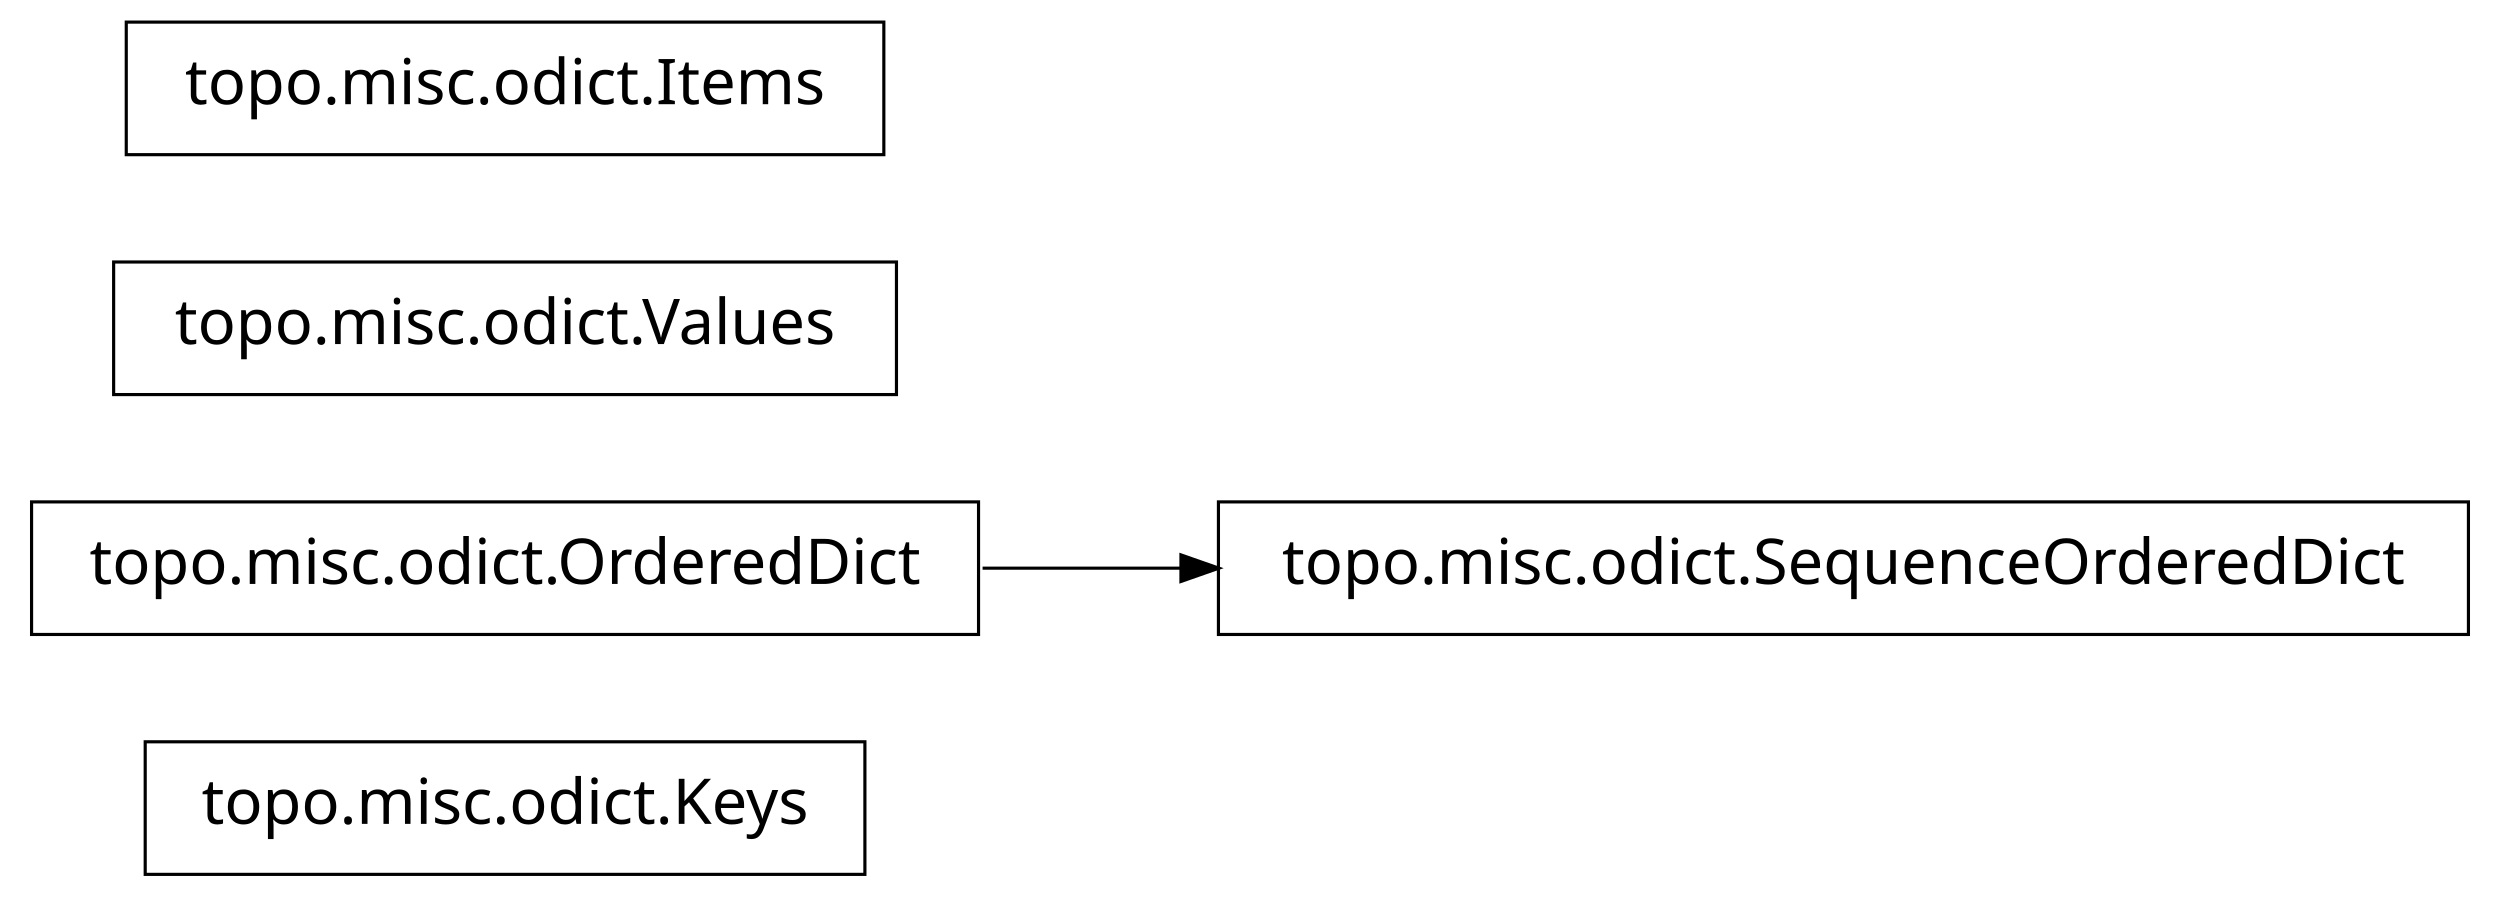
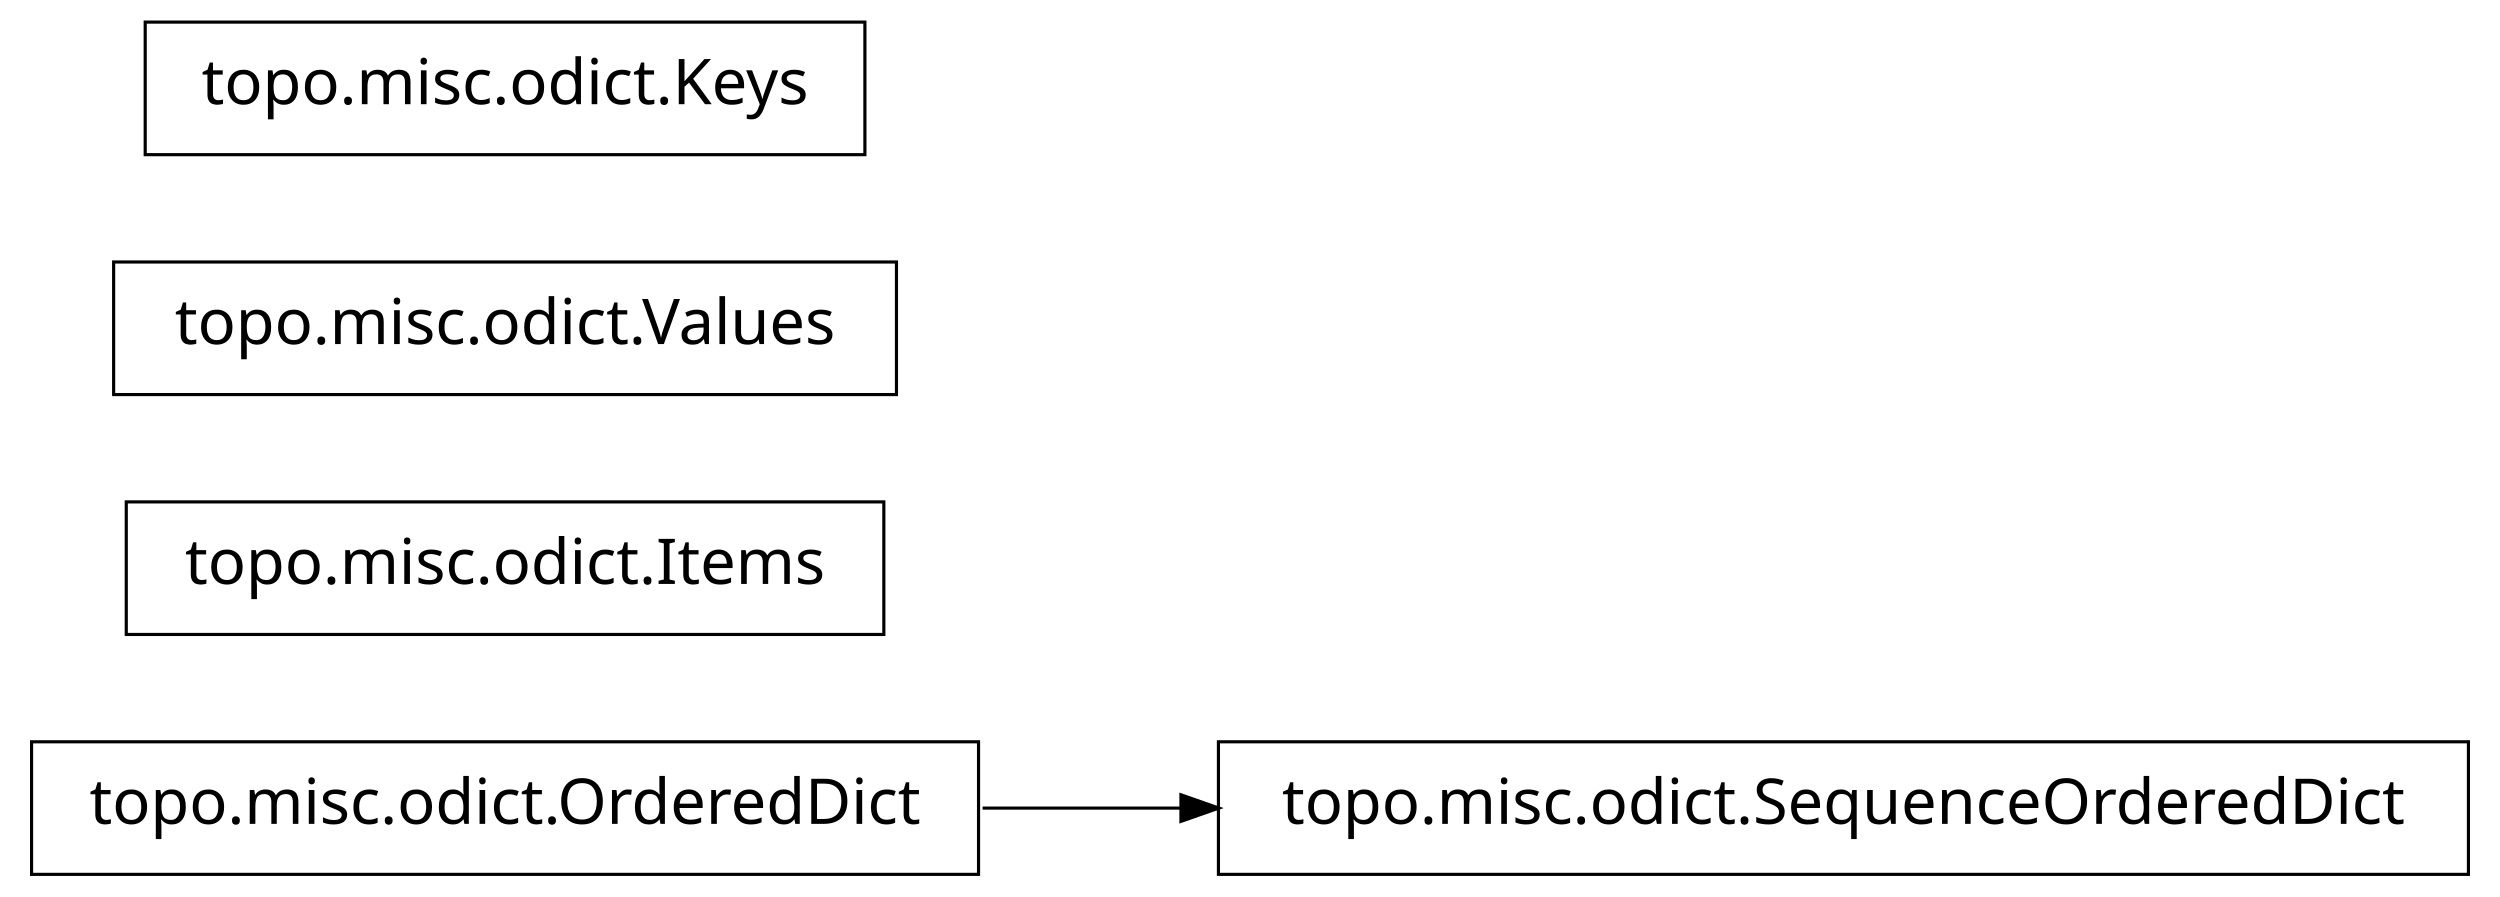
<svg xmlns="http://www.w3.org/2000/svg" width="396pt" height="142pt" viewBox="0.00 0.00 396.00 142.00">
  <g id="graph1" class="graph" transform="scale(1 1) rotate(0) translate(4 138)">
    <polygon fill="white" stroke="white" points="-4,5 -4,-138 393,-138 393,5 -4,5" />
    <g id="node1" class="node">
-       <polygon fill="none" stroke="black" stroke-width="0.5" points="133,-20.5 19,-20.5 19,0.5 133,0.5 133,-20.5" />
-       <text text-anchor="middle" x="76" y="-7.5" font-family="Vera" font-size="10.00">topo.misc.odict.Keys</text>
+       <polygon fill="none" stroke="black" stroke-width="0.5" points="387,-20.5 189,-20.5 189,0.5 387,0.5 387,-20.5" />
+       <text text-anchor="middle" x="288" y="-7.5" font-family="Vera" font-size="10.00">topo.misc.odict.SequenceOrderedDict</text>
    </g>
    <g id="node2" class="node">
-       <polygon fill="none" stroke="black" stroke-width="0.5" points="387,-58.5 189,-58.5 189,-37.5 387,-37.5 387,-58.5" />
-       <text text-anchor="middle" x="288" y="-45.5" font-family="Vera" font-size="10.00">topo.misc.odict.SequenceOrderedDict</text>
-     </g>
-     <g id="node3" class="node">
-       <polygon fill="none" stroke="black" stroke-width="0.5" points="151,-58.5 1,-58.5 1,-37.5 151,-37.5 151,-58.5" />
-       <text text-anchor="middle" x="76" y="-45.5" font-family="Vera" font-size="10.00">topo.misc.odict.OrderedDict</text>
+       <polygon fill="none" stroke="black" stroke-width="0.5" points="151,-20.5 1,-20.5 1,0.5 151,0.5 151,-20.5" />
+       <text text-anchor="middle" x="76" y="-7.5" font-family="Vera" font-size="10.00">topo.misc.odict.OrderedDict</text>
    </g>
    <g id="edge2" class="edge">
-       <path fill="none" stroke="black" stroke-width="0.5" d="M151.639,-48C161.858,-48 172.488,-48 183.104,-48" />
-       <polygon fill="black" stroke="black" points="183.312,-49.75 188.312,-48 183.312,-46.25 183.312,-49.75" />
+       <path fill="none" stroke="black" stroke-width="0.5" d="M151.639,-10C161.858,-10 172.488,-10 183.104,-10" />
+       <polygon fill="black" stroke="black" points="183.312,-11.75 188.312,-10 183.312,-8.25 183.312,-11.75" />
+     </g>
+     <g id="node4" class="node">
+       <polygon fill="none" stroke="black" stroke-width="0.5" points="136,-58.5 16,-58.5 16,-37.5 136,-37.5 136,-58.5" />
+       <text text-anchor="middle" x="76" y="-45.5" font-family="Vera" font-size="10.00">topo.misc.odict.Items</text>
    </g>
    <g id="node5" class="node">
      <polygon fill="none" stroke="black" stroke-width="0.5" points="138,-96.5 14,-96.5 14,-75.5 138,-75.5 138,-96.5" />
      <text text-anchor="middle" x="76" y="-83.5" font-family="Vera" font-size="10.00">topo.misc.odict.Values</text>
    </g>
    <g id="node6" class="node">
-       <polygon fill="none" stroke="black" stroke-width="0.5" points="136,-134.5 16,-134.5 16,-113.5 136,-113.5 136,-134.5" />
-       <text text-anchor="middle" x="76" y="-121.5" font-family="Vera" font-size="10.00">topo.misc.odict.Items</text>
+       <polygon fill="none" stroke="black" stroke-width="0.5" points="133,-134.5 19,-134.5 19,-113.5 133,-113.5 133,-134.5" />
+       <text text-anchor="middle" x="76" y="-121.5" font-family="Vera" font-size="10.00">topo.misc.odict.Keys</text>
    </g>
  </g>
</svg>
